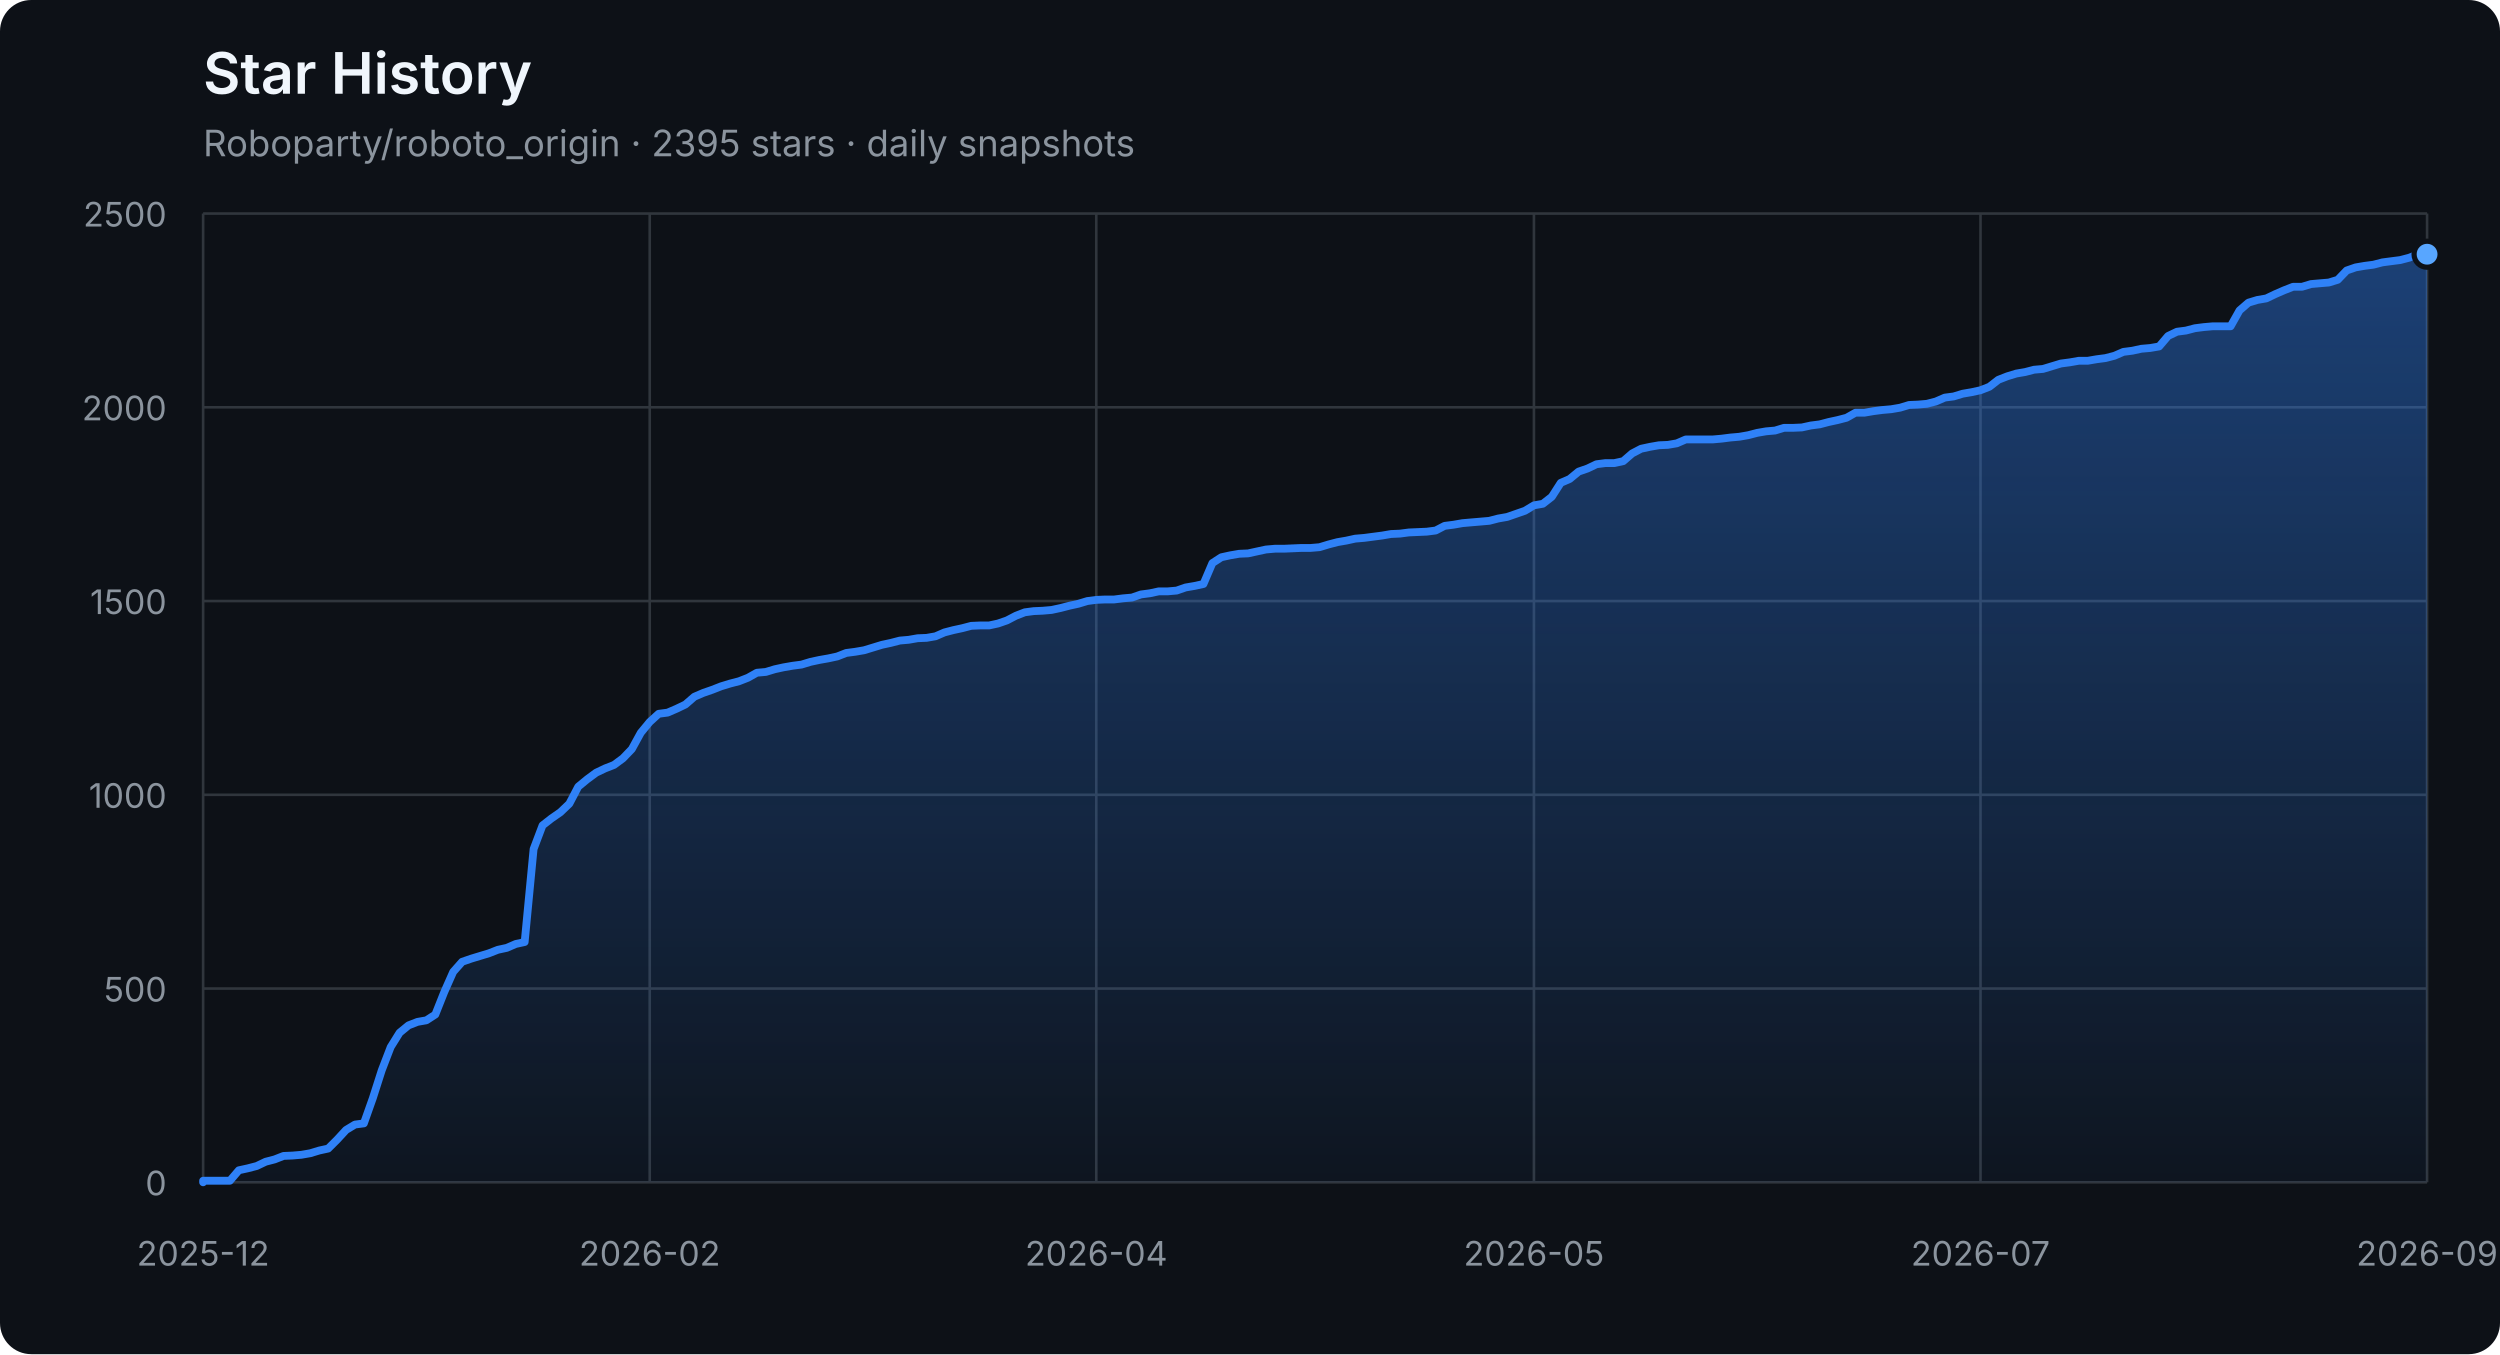
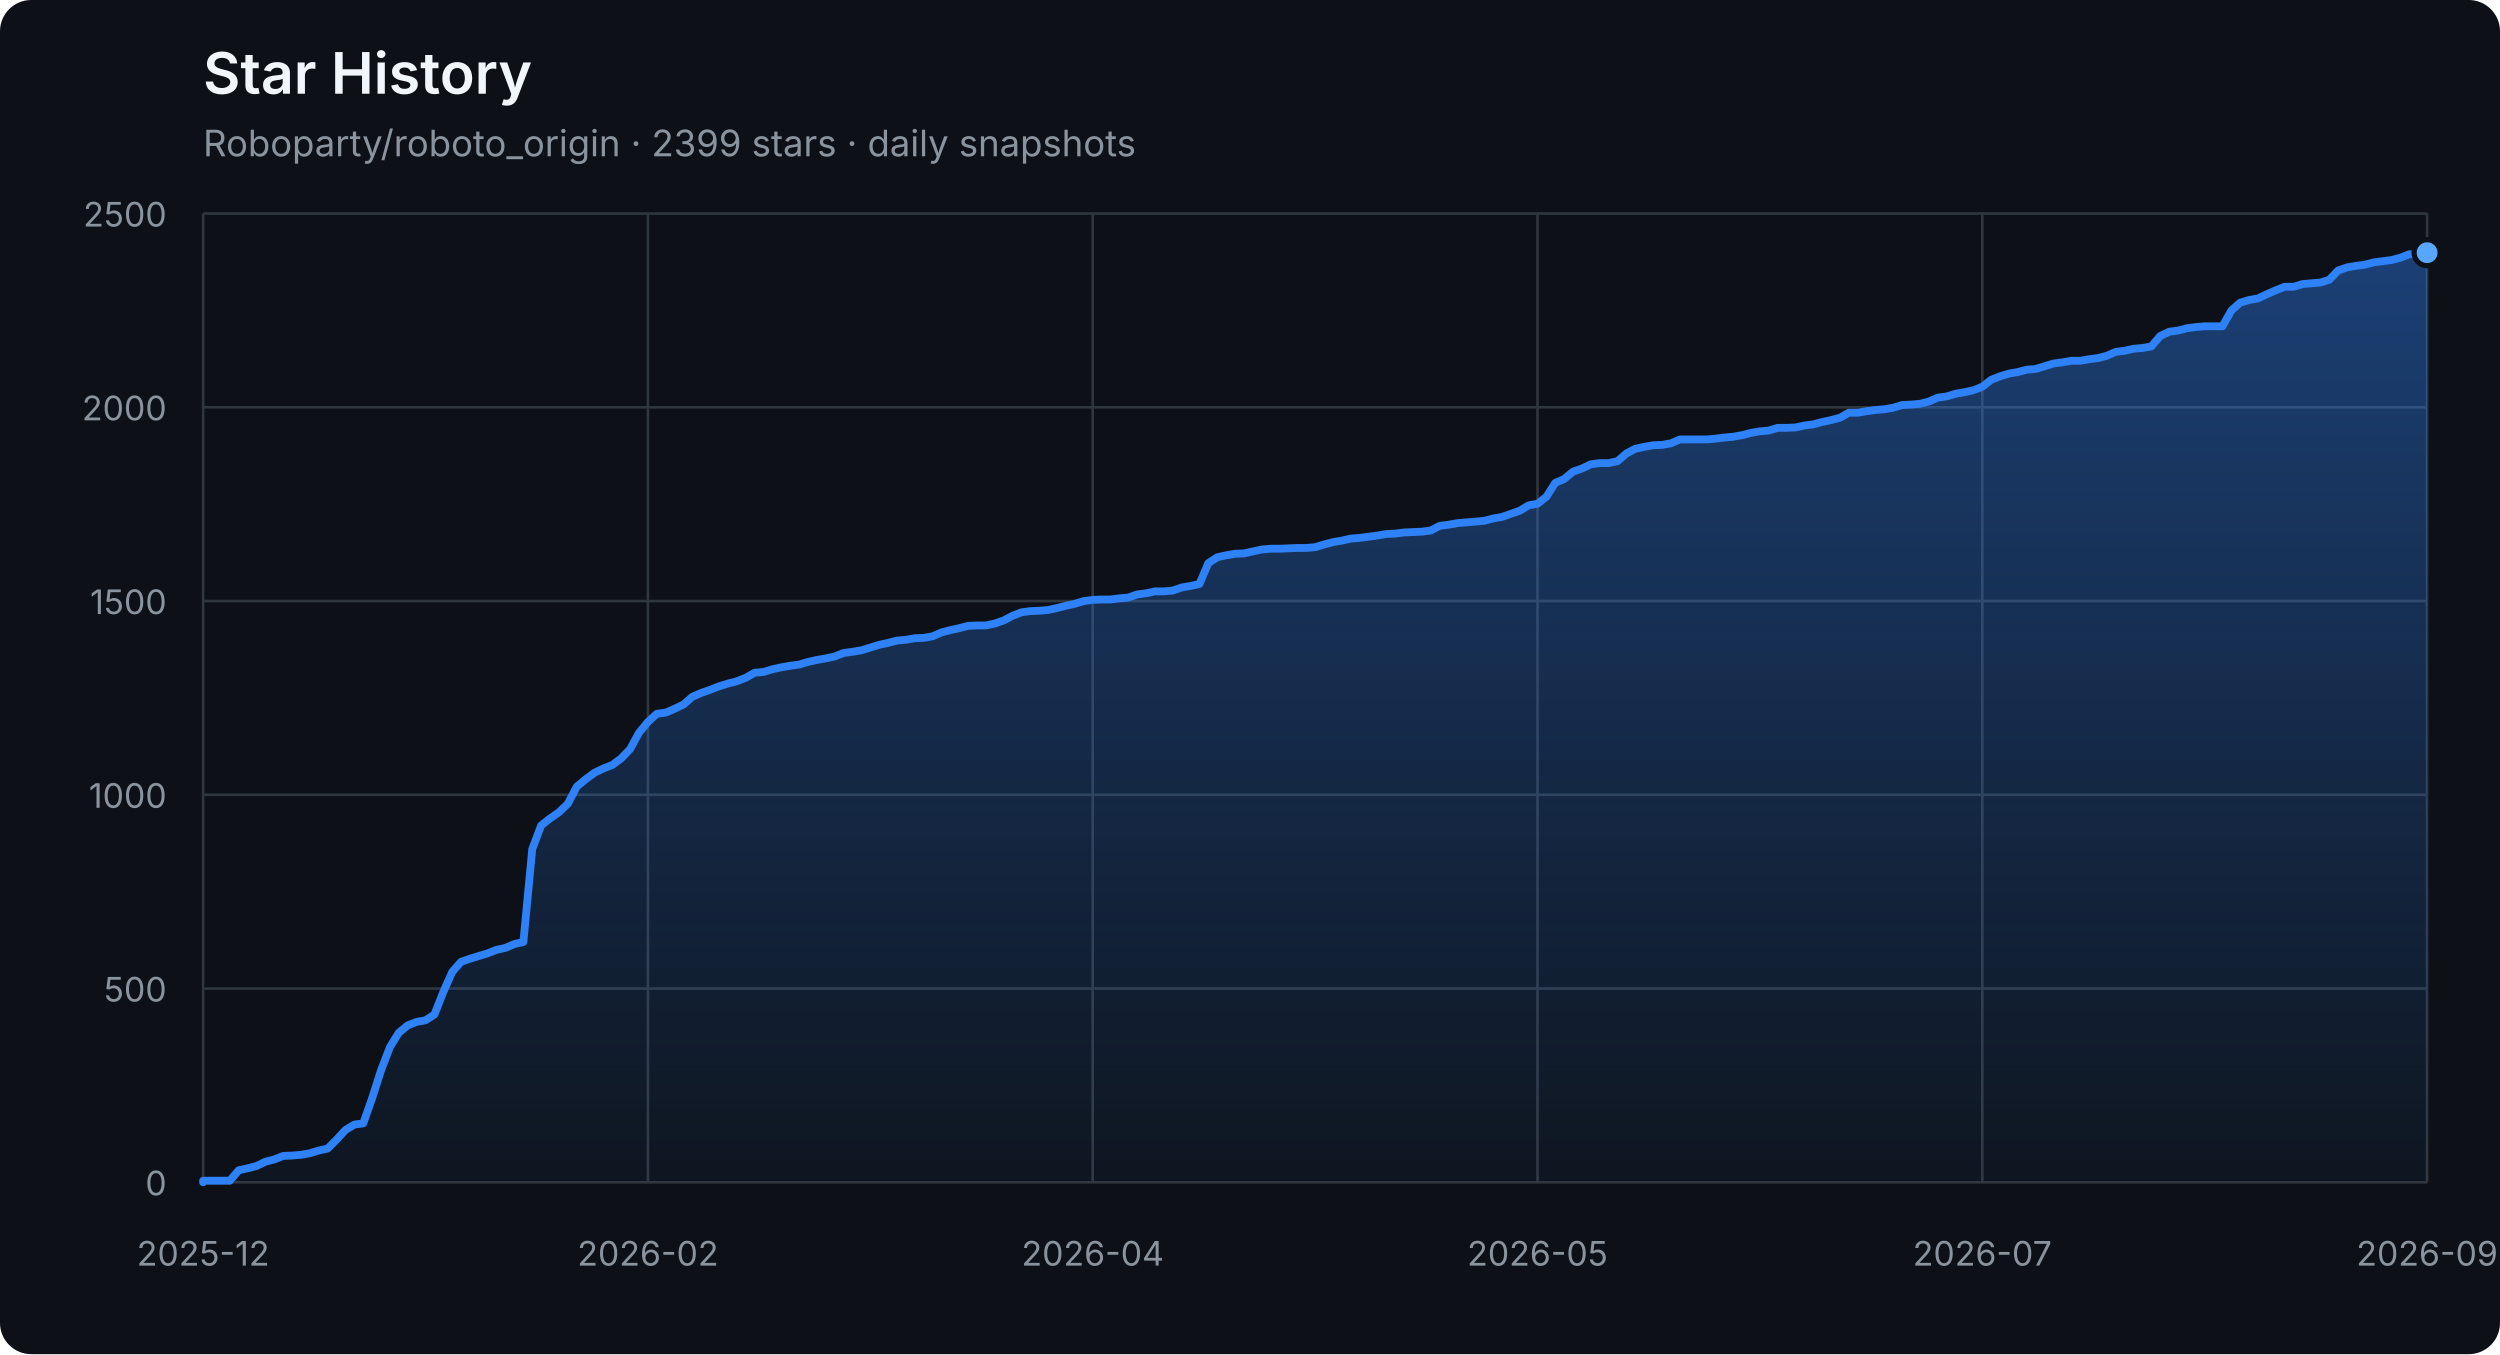
<svg xmlns="http://www.w3.org/2000/svg" width="960" height="520" viewBox="0 0 960 520" role="img" aria-labelledby="title description">
  <defs>
    <linearGradient id="area" x1="0" y1="0" x2="0" y2="1">
      <stop offset="0%" stop-color="#2f81f7" stop-opacity="0.42" />
      <stop offset="100%" stop-color="#2f81f7" stop-opacity="0.04" />
    </linearGradient>
  </defs>
  <style>
    .axis { fill: #8b949e; font: 13px -apple-system, BlinkMacSystemFont, "Segoe UI", sans-serif; }
    .grid { stroke: #30363d; stroke-width: 1; }
    .title { fill: #f0f6fc; font: 600 22px -apple-system, BlinkMacSystemFont, "Segoe UI", sans-serif; }
    .subtitle { fill: #8b949e; font: 14px -apple-system, BlinkMacSystemFont, "Segoe UI", sans-serif; }
  </style>
  <rect width="100%" height="100%" rx="12" fill="#0d1117" />
  <text x="78" y="36" class="title">Star History</text>
-   <text x="78" y="60" class="subtitle">Roboparty/roboto_origin · 2395 stars · daily snapshots</text>
+   <text x="78" y="60" class="subtitle">Roboparty/roboto_origin · 2399 stars · daily snapshots</text>
  <line x1="78" y1="454.00" x2="932" y2="454.00" class="grid" />
  <text x="64" y="459.00" class="axis" text-anchor="end">0</text>
  <line x1="78" y1="379.60" x2="932" y2="379.60" class="grid" />
  <text x="64" y="384.60" class="axis" text-anchor="end">500</text>
  <line x1="78" y1="305.20" x2="932" y2="305.20" class="grid" />
  <text x="64" y="310.20" class="axis" text-anchor="end">1000</text>
  <line x1="78" y1="230.80" x2="932" y2="230.80" class="grid" />
  <text x="64" y="235.80" class="axis" text-anchor="end">1500</text>
  <line x1="78" y1="156.40" x2="932" y2="156.40" class="grid" />
  <text x="64" y="161.40" class="axis" text-anchor="end">2000</text>
  <line x1="78" y1="82.00" x2="932" y2="82.00" class="grid" />
  <text x="64" y="87.00" class="axis" text-anchor="end">2500</text>
  <line x1="78.00" y1="82" x2="78.00" y2="454" class="grid" />
  <text x="78.00" y="486" class="axis" text-anchor="middle">2025-12</text>
-   <line x1="249.49" y1="82" x2="249.49" y2="454" class="grid" />
-   <text x="249.49" y="486" class="axis" text-anchor="middle">2026-02</text>
-   <line x1="420.97" y1="82" x2="420.97" y2="454" class="grid" />
-   <text x="420.97" y="486" class="axis" text-anchor="middle">2026-04</text>
-   <line x1="589.03" y1="82" x2="589.03" y2="454" class="grid" />
-   <text x="589.03" y="486" class="axis" text-anchor="middle">2026-05</text>
-   <line x1="760.51" y1="82" x2="760.51" y2="454" class="grid" />
-   <text x="760.51" y="486" class="axis" text-anchor="middle">2026-07</text>
+   <line x1="248.80" y1="82" x2="248.80" y2="454" class="grid" />
+   <text x="248.80" y="486" class="axis" text-anchor="middle">2026-02</text>
+   <line x1="419.60" y1="82" x2="419.60" y2="454" class="grid" />
+   <text x="419.60" y="486" class="axis" text-anchor="middle">2026-04</text>
+   <line x1="590.40" y1="82" x2="590.40" y2="454" class="grid" />
+   <text x="590.40" y="486" class="axis" text-anchor="middle">2026-05</text>
+   <line x1="761.20" y1="82" x2="761.20" y2="454" class="grid" />
+   <text x="761.20" y="486" class="axis" text-anchor="middle">2026-07</text>
  <line x1="932.00" y1="82" x2="932.00" y2="454" class="grid" />
  <text x="932.00" y="486" class="axis" text-anchor="middle">2026-09</text>
-   <polygon points="78,454 78.00,454.00 78.00,453.40 81.43,453.40 84.86,453.40 88.29,453.40 91.72,449.39 95.15,448.64 98.58,447.75 102.01,446.11 105.44,445.22 108.87,443.88 112.30,443.73 115.73,443.44 119.16,442.84 122.59,441.80 126.02,441.05 129.45,437.63 132.88,433.91 136.31,431.83 139.73,431.38 143.16,421.71 146.59,411.00 150.02,402.07 153.45,396.56 156.88,393.74 160.31,392.40 163.74,391.80 167.17,389.57 170.60,380.94 174.03,373.20 177.46,369.33 180.89,368.14 184.32,367.10 187.75,366.06 191.18,364.72 194.61,363.98 198.04,362.49 201.47,361.74 204.90,326.03 208.33,316.96 211.76,314.28 215.19,311.90 218.62,308.62 222.05,302.08 225.48,299.25 228.91,296.72 232.34,295.08 235.77,293.74 239.20,291.21 242.63,287.64 246.06,281.39 249.49,277.23 252.92,274.10 256.35,273.65 259.78,272.17 263.20,270.53 266.63,267.55 270.06,266.07 273.49,264.88 276.92,263.54 280.35,262.49 283.78,261.60 287.21,260.26 290.64,258.33 294.07,258.03 297.50,256.99 300.93,256.24 304.36,255.65 307.79,255.20 311.22,254.16 314.65,253.42 318.08,252.82 321.51,252.08 324.94,250.74 328.37,250.29 331.80,249.70 335.23,248.66 338.66,247.61 342.09,246.87 345.52,245.98 348.95,245.68 352.38,245.08 355.81,244.94 359.24,244.34 362.67,242.85 366.10,241.96 369.53,241.22 372.96,240.32 376.39,240.17 379.82,240.17 383.24,239.43 386.67,238.24 390.10,236.45 393.53,235.12 396.96,234.67 400.39,234.52 403.82,234.22 407.25,233.48 410.68,232.59 414.11,231.84 417.54,230.80 420.97,230.35 424.40,230.20 427.83,230.20 431.26,229.76 434.69,229.46 438.12,228.27 441.55,227.82 444.98,227.08 448.41,227.08 451.84,226.78 455.27,225.59 458.70,225.00 462.13,224.25 465.56,216.22 468.99,213.99 472.42,213.24 475.85,212.65 479.28,212.50 482.71,211.75 486.14,211.01 489.57,210.71 493.00,210.71 496.43,210.56 499.86,210.41 503.29,210.41 506.71,210.12 510.14,209.08 513.57,208.18 517.00,207.59 520.43,206.84 523.86,206.55 527.29,206.10 530.72,205.65 534.15,205.06 537.58,204.91 541.01,204.46 544.44,204.31 547.87,204.16 551.30,203.72 554.73,201.93 558.16,201.49 561.59,200.89 565.02,200.59 568.45,200.30 571.88,200.00 575.31,199.11 578.74,198.51 582.17,197.32 585.60,196.13 589.03,194.05 592.46,193.45 595.89,190.77 599.32,185.42 602.75,183.93 606.18,181.10 609.61,179.91 613.04,178.27 616.47,177.83 619.90,177.83 623.33,177.08 626.76,174.11 630.18,172.32 633.61,171.58 637.04,170.98 640.47,170.83 643.90,170.24 647.33,168.75 650.76,168.75 654.19,168.75 657.62,168.75 661.05,168.45 664.48,168.01 667.91,167.71 671.34,167.11 674.77,166.22 678.20,165.63 681.63,165.33 685.06,164.29 688.49,164.29 691.92,164.14 695.35,163.39 698.78,162.95 702.21,162.05 705.64,161.31 709.07,160.42 712.50,158.48 715.93,158.48 719.36,157.89 722.79,157.44 726.22,157.14 729.65,156.55 733.08,155.51 736.51,155.36 739.94,155.06 743.37,154.17 746.80,152.68 750.22,152.23 753.65,151.19 757.08,150.60 760.51,149.85 763.94,148.51 767.37,145.84 770.80,144.50 774.23,143.45 777.66,142.86 781.09,141.97 784.52,141.67 787.95,140.63 791.38,139.59 794.81,139.14 798.24,138.54 801.67,138.54 805.10,137.95 808.53,137.50 811.96,136.61 815.39,135.12 818.82,134.68 822.25,133.93 825.68,133.63 829.11,133.04 832.54,129.02 835.97,127.38 839.40,126.94 842.83,126.04 846.26,125.60 849.69,125.30 853.12,125.30 856.55,125.30 859.98,119.20 863.41,116.22 866.84,115.18 870.27,114.59 873.69,112.95 877.12,111.46 880.55,110.12 883.98,110.12 887.41,109.08 890.84,108.78 894.27,108.49 897.70,107.44 901.13,103.87 904.56,102.68 907.99,102.09 911.42,101.64 914.85,100.75 918.28,100.30 921.71,99.86 925.14,98.96 928.57,97.62 932.00,97.62 932.00,454" fill="url(#area)" />
-   <polyline points="78.00,454.00 78.00,453.40 81.43,453.40 84.86,453.40 88.29,453.40 91.72,449.39 95.15,448.64 98.58,447.75 102.01,446.11 105.44,445.22 108.87,443.88 112.30,443.73 115.73,443.44 119.16,442.84 122.59,441.80 126.02,441.05 129.45,437.63 132.88,433.91 136.31,431.83 139.73,431.38 143.16,421.71 146.59,411.00 150.02,402.07 153.45,396.56 156.88,393.74 160.31,392.40 163.74,391.80 167.17,389.57 170.60,380.94 174.03,373.20 177.46,369.33 180.89,368.14 184.32,367.10 187.75,366.06 191.18,364.72 194.61,363.98 198.04,362.49 201.47,361.74 204.90,326.03 208.33,316.96 211.76,314.28 215.19,311.90 218.62,308.62 222.05,302.08 225.48,299.25 228.91,296.72 232.34,295.08 235.77,293.74 239.20,291.21 242.63,287.64 246.06,281.39 249.49,277.23 252.92,274.10 256.35,273.65 259.78,272.17 263.20,270.53 266.63,267.55 270.06,266.07 273.49,264.88 276.92,263.54 280.35,262.49 283.78,261.60 287.21,260.26 290.64,258.33 294.07,258.03 297.50,256.99 300.93,256.24 304.36,255.65 307.79,255.20 311.22,254.16 314.65,253.42 318.08,252.82 321.51,252.08 324.94,250.74 328.37,250.29 331.80,249.70 335.23,248.66 338.66,247.61 342.09,246.87 345.52,245.98 348.95,245.68 352.38,245.08 355.81,244.94 359.24,244.34 362.67,242.85 366.10,241.96 369.53,241.22 372.96,240.32 376.39,240.17 379.82,240.17 383.24,239.43 386.67,238.24 390.10,236.45 393.53,235.12 396.96,234.67 400.39,234.52 403.82,234.22 407.25,233.48 410.68,232.59 414.11,231.84 417.54,230.80 420.97,230.35 424.40,230.20 427.83,230.20 431.26,229.76 434.69,229.46 438.12,228.27 441.55,227.82 444.98,227.08 448.41,227.08 451.84,226.78 455.27,225.59 458.70,225.00 462.13,224.25 465.56,216.22 468.99,213.99 472.42,213.24 475.85,212.65 479.28,212.50 482.71,211.75 486.14,211.01 489.57,210.71 493.00,210.71 496.43,210.56 499.86,210.41 503.29,210.41 506.71,210.12 510.14,209.08 513.57,208.18 517.00,207.59 520.43,206.84 523.86,206.55 527.29,206.10 530.72,205.65 534.15,205.06 537.58,204.91 541.01,204.46 544.44,204.31 547.87,204.16 551.30,203.72 554.73,201.93 558.16,201.49 561.59,200.89 565.02,200.59 568.45,200.30 571.88,200.00 575.31,199.11 578.74,198.51 582.17,197.32 585.60,196.13 589.03,194.05 592.46,193.45 595.89,190.77 599.32,185.42 602.75,183.93 606.18,181.10 609.61,179.91 613.04,178.27 616.47,177.83 619.90,177.83 623.33,177.08 626.76,174.11 630.18,172.32 633.61,171.58 637.04,170.98 640.47,170.83 643.90,170.24 647.33,168.75 650.76,168.75 654.19,168.75 657.62,168.75 661.05,168.45 664.48,168.01 667.91,167.71 671.34,167.11 674.77,166.22 678.20,165.63 681.63,165.33 685.06,164.29 688.49,164.29 691.92,164.14 695.35,163.39 698.78,162.95 702.21,162.05 705.64,161.31 709.07,160.42 712.50,158.48 715.93,158.48 719.36,157.89 722.79,157.44 726.22,157.14 729.65,156.55 733.08,155.51 736.51,155.36 739.94,155.06 743.37,154.17 746.80,152.68 750.22,152.23 753.65,151.19 757.08,150.60 760.51,149.85 763.94,148.51 767.37,145.84 770.80,144.50 774.23,143.45 777.66,142.86 781.09,141.97 784.52,141.67 787.95,140.63 791.38,139.59 794.81,139.14 798.24,138.54 801.67,138.54 805.10,137.95 808.53,137.50 811.96,136.61 815.39,135.12 818.82,134.68 822.25,133.93 825.68,133.63 829.11,133.04 832.54,129.02 835.97,127.38 839.40,126.94 842.83,126.04 846.26,125.60 849.69,125.30 853.12,125.30 856.55,125.30 859.98,119.20 863.41,116.22 866.84,115.18 870.27,114.59 873.69,112.95 877.12,111.46 880.55,110.12 883.98,110.12 887.41,109.08 890.84,108.78 894.27,108.49 897.70,107.44 901.13,103.87 904.56,102.68 907.99,102.09 911.42,101.64 914.85,100.75 918.28,100.30 921.71,99.86 925.14,98.96 928.57,97.62 932.00,97.62" fill="none" stroke="#2f81f7" stroke-width="3" stroke-linejoin="round" stroke-linecap="round" />
-   <circle cx="932.00" cy="97.62" r="5" fill="#58a6ff" stroke="#0d1117" stroke-width="2" />
+   <polygon points="78,454 78.00,454.00 78.00,453.40 81.42,453.40 84.83,453.40 88.25,453.40 91.66,449.39 95.08,448.64 98.50,447.75 101.91,446.11 105.33,445.22 108.74,443.88 112.16,443.73 115.58,443.44 118.99,442.84 122.41,441.80 125.82,441.05 129.24,437.63 132.66,433.91 136.07,431.83 139.49,431.38 142.90,421.71 146.32,411.00 149.74,402.07 153.15,396.56 156.57,393.74 159.98,392.40 163.40,391.80 166.82,389.57 170.23,380.94 173.65,373.20 177.06,369.33 180.48,368.14 183.90,367.10 187.31,366.06 190.73,364.72 194.14,363.98 197.56,362.49 200.98,361.74 204.39,326.03 207.81,316.96 211.22,314.28 214.64,311.90 218.06,308.62 221.47,302.08 224.89,299.25 228.30,296.72 231.72,295.08 235.14,293.74 238.55,291.21 241.97,287.64 245.38,281.39 248.80,277.23 252.22,274.10 255.63,273.65 259.05,272.17 262.46,270.53 265.88,267.55 269.30,266.07 272.71,264.88 276.13,263.54 279.54,262.49 282.96,261.60 286.38,260.26 289.79,258.33 293.21,258.03 296.62,256.99 300.04,256.24 303.46,255.65 306.87,255.20 310.29,254.16 313.70,253.42 317.12,252.82 320.54,252.08 323.95,250.74 327.37,250.29 330.78,249.70 334.20,248.66 337.62,247.61 341.03,246.87 344.45,245.98 347.86,245.68 351.28,245.08 354.70,244.94 358.11,244.34 361.53,242.85 364.94,241.96 368.36,241.22 371.78,240.32 375.19,240.17 378.61,240.17 382.02,239.43 385.44,238.24 388.86,236.45 392.27,235.12 395.69,234.67 399.10,234.52 402.52,234.22 405.94,233.48 409.35,232.59 412.77,231.84 416.18,230.80 419.60,230.35 423.02,230.20 426.43,230.20 429.85,229.76 433.26,229.46 436.68,228.27 440.10,227.82 443.51,227.08 446.93,227.08 450.34,226.78 453.76,225.59 457.18,225.00 460.59,224.25 464.01,216.22 467.42,213.99 470.84,213.24 474.26,212.65 477.67,212.50 481.09,211.75 484.50,211.01 487.92,210.71 491.34,210.71 494.75,210.56 498.17,210.41 501.58,210.41 505.00,210.12 508.42,209.08 511.83,208.18 515.25,207.59 518.66,206.84 522.08,206.55 525.50,206.10 528.91,205.65 532.33,205.06 535.74,204.91 539.16,204.46 542.58,204.31 545.99,204.16 549.41,203.72 552.82,201.93 556.24,201.49 559.66,200.89 563.07,200.59 566.49,200.30 569.90,200.00 573.32,199.11 576.74,198.51 580.15,197.32 583.57,196.13 586.98,194.05 590.40,193.45 593.82,190.77 597.23,185.42 600.65,183.93 604.06,181.10 607.48,179.91 610.90,178.27 614.31,177.83 617.73,177.83 621.14,177.08 624.56,174.11 627.98,172.32 631.39,171.58 634.81,170.98 638.22,170.83 641.64,170.24 645.06,168.75 648.47,168.75 651.89,168.75 655.30,168.75 658.72,168.45 662.14,168.01 665.55,167.71 668.97,167.11 672.38,166.22 675.80,165.63 679.22,165.33 682.63,164.29 686.05,164.29 689.46,164.14 692.88,163.39 696.30,162.95 699.71,162.05 703.13,161.31 706.54,160.42 709.96,158.48 713.38,158.48 716.79,157.89 720.21,157.44 723.62,157.14 727.04,156.55 730.46,155.51 733.87,155.36 737.29,155.06 740.70,154.17 744.12,152.68 747.54,152.23 750.95,151.19 754.37,150.60 757.78,149.85 761.20,148.51 764.62,145.84 768.03,144.50 771.45,143.45 774.86,142.86 778.28,141.97 781.70,141.67 785.11,140.63 788.53,139.59 791.94,139.14 795.36,138.54 798.78,138.54 802.19,137.95 805.61,137.50 809.02,136.61 812.44,135.12 815.86,134.68 819.27,133.93 822.69,133.63 826.10,133.04 829.52,129.02 832.94,127.38 836.35,126.94 839.77,126.04 843.18,125.60 846.60,125.30 850.02,125.30 853.43,125.30 856.85,119.20 860.26,116.22 863.68,115.18 867.10,114.59 870.51,112.95 873.93,111.46 877.34,110.12 880.76,110.12 884.18,109.08 887.59,108.78 891.01,108.49 894.42,107.44 897.84,103.87 901.26,102.68 904.67,102.09 908.09,101.64 911.50,100.75 914.92,100.30 918.34,99.86 921.75,98.96 925.17,97.62 928.58,97.62 932.00,97.03 932.00,454" fill="url(#area)" />
+   <polyline points="78.00,454.00 78.00,453.40 81.42,453.40 84.83,453.40 88.25,453.40 91.66,449.39 95.08,448.64 98.50,447.75 101.91,446.11 105.33,445.22 108.74,443.88 112.16,443.73 115.58,443.44 118.99,442.84 122.41,441.80 125.82,441.05 129.24,437.63 132.66,433.91 136.07,431.83 139.49,431.38 142.90,421.71 146.32,411.00 149.74,402.07 153.15,396.56 156.57,393.74 159.98,392.40 163.40,391.80 166.82,389.57 170.23,380.94 173.65,373.20 177.06,369.33 180.48,368.14 183.90,367.10 187.31,366.06 190.73,364.72 194.14,363.98 197.56,362.49 200.98,361.74 204.39,326.03 207.81,316.96 211.22,314.28 214.64,311.90 218.06,308.62 221.47,302.08 224.89,299.25 228.30,296.72 231.72,295.08 235.14,293.74 238.55,291.21 241.97,287.64 245.38,281.39 248.80,277.23 252.22,274.10 255.63,273.65 259.05,272.17 262.46,270.53 265.88,267.55 269.30,266.07 272.71,264.88 276.13,263.54 279.54,262.49 282.96,261.60 286.38,260.26 289.79,258.33 293.21,258.03 296.62,256.99 300.04,256.24 303.46,255.65 306.87,255.20 310.29,254.16 313.70,253.42 317.12,252.82 320.54,252.08 323.95,250.74 327.37,250.29 330.78,249.70 334.20,248.66 337.62,247.61 341.03,246.87 344.45,245.98 347.86,245.68 351.28,245.08 354.70,244.94 358.11,244.34 361.53,242.85 364.94,241.96 368.36,241.22 371.78,240.32 375.19,240.17 378.61,240.17 382.02,239.43 385.44,238.24 388.86,236.45 392.27,235.12 395.69,234.67 399.10,234.52 402.52,234.22 405.94,233.48 409.35,232.59 412.77,231.84 416.18,230.80 419.60,230.35 423.02,230.20 426.43,230.20 429.85,229.76 433.26,229.46 436.68,228.27 440.10,227.82 443.51,227.08 446.93,227.08 450.34,226.78 453.76,225.59 457.18,225.00 460.59,224.25 464.01,216.22 467.42,213.99 470.84,213.24 474.26,212.65 477.67,212.50 481.09,211.75 484.50,211.01 487.92,210.71 491.34,210.71 494.75,210.56 498.17,210.41 501.58,210.41 505.00,210.12 508.42,209.08 511.83,208.18 515.25,207.59 518.66,206.84 522.08,206.55 525.50,206.10 528.91,205.65 532.33,205.06 535.74,204.91 539.16,204.46 542.58,204.31 545.99,204.16 549.41,203.72 552.82,201.93 556.24,201.49 559.66,200.89 563.07,200.59 566.49,200.30 569.90,200.00 573.32,199.11 576.74,198.51 580.15,197.32 583.57,196.13 586.98,194.05 590.40,193.45 593.82,190.77 597.23,185.42 600.65,183.93 604.06,181.10 607.48,179.91 610.90,178.27 614.31,177.83 617.73,177.83 621.14,177.08 624.56,174.11 627.98,172.32 631.39,171.58 634.81,170.98 638.22,170.83 641.64,170.24 645.06,168.75 648.47,168.75 651.89,168.75 655.30,168.75 658.72,168.45 662.14,168.01 665.55,167.71 668.97,167.11 672.38,166.22 675.80,165.63 679.22,165.33 682.63,164.29 686.05,164.29 689.46,164.14 692.88,163.39 696.30,162.95 699.71,162.05 703.13,161.31 706.54,160.42 709.96,158.48 713.38,158.48 716.79,157.89 720.21,157.44 723.62,157.14 727.04,156.55 730.46,155.51 733.87,155.36 737.29,155.06 740.70,154.17 744.12,152.68 747.54,152.23 750.95,151.19 754.37,150.60 757.78,149.85 761.20,148.51 764.62,145.84 768.03,144.50 771.45,143.45 774.86,142.86 778.28,141.97 781.70,141.67 785.11,140.63 788.53,139.59 791.94,139.14 795.36,138.54 798.78,138.54 802.19,137.95 805.61,137.50 809.02,136.61 812.44,135.12 815.86,134.68 819.27,133.93 822.69,133.63 826.10,133.04 829.52,129.02 832.94,127.38 836.35,126.94 839.77,126.04 843.18,125.60 846.60,125.30 850.02,125.30 853.43,125.30 856.85,119.20 860.26,116.22 863.68,115.18 867.10,114.59 870.51,112.95 873.93,111.46 877.34,110.12 880.76,110.12 884.18,109.08 887.59,108.78 891.01,108.49 894.42,107.44 897.84,103.87 901.26,102.68 904.67,102.09 908.09,101.64 911.50,100.75 914.92,100.30 918.34,99.86 921.75,98.96 925.17,97.62 928.58,97.62 932.00,97.03" fill="none" stroke="#2f81f7" stroke-width="3" stroke-linejoin="round" stroke-linecap="round" />
+   <circle cx="932.00" cy="97.03" r="5" fill="#58a6ff" stroke="#0d1117" stroke-width="2" />
</svg>
